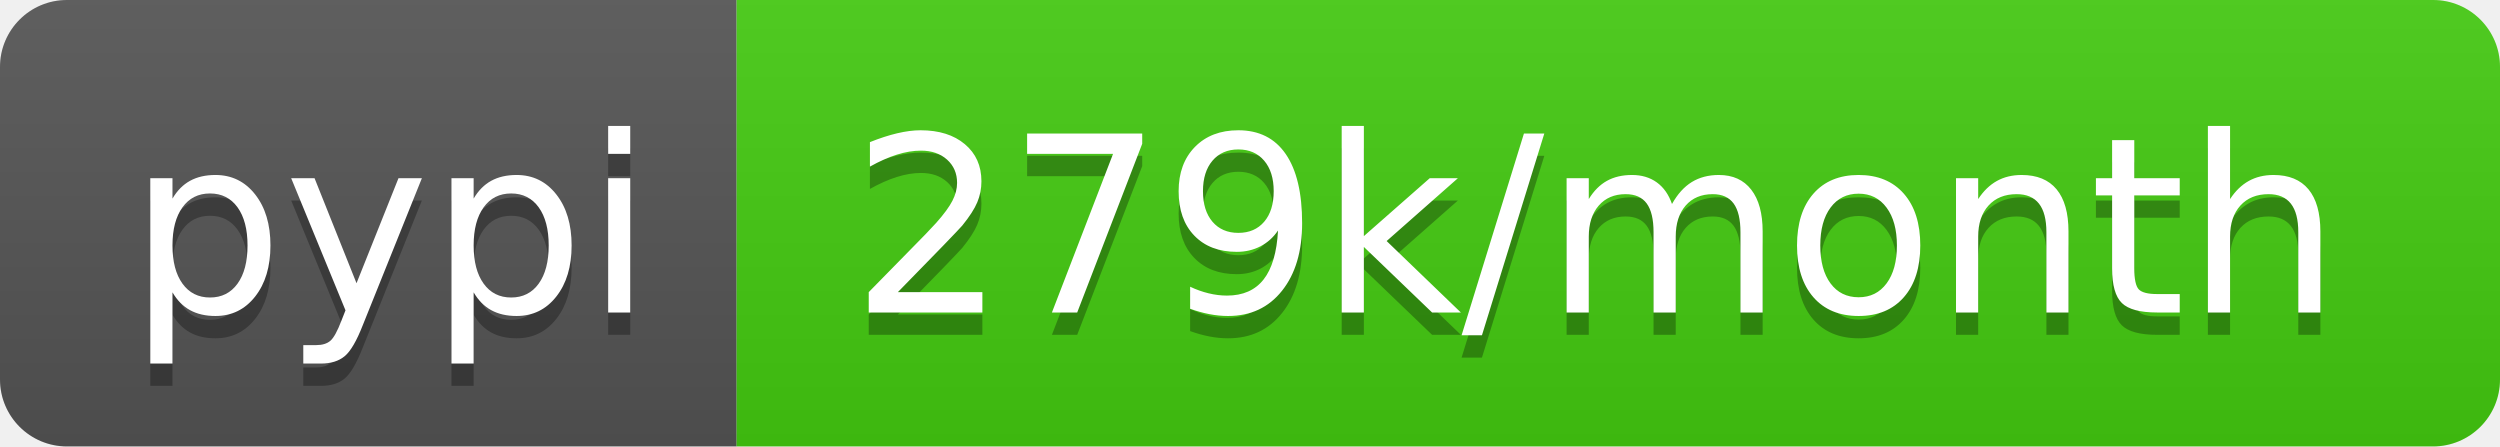
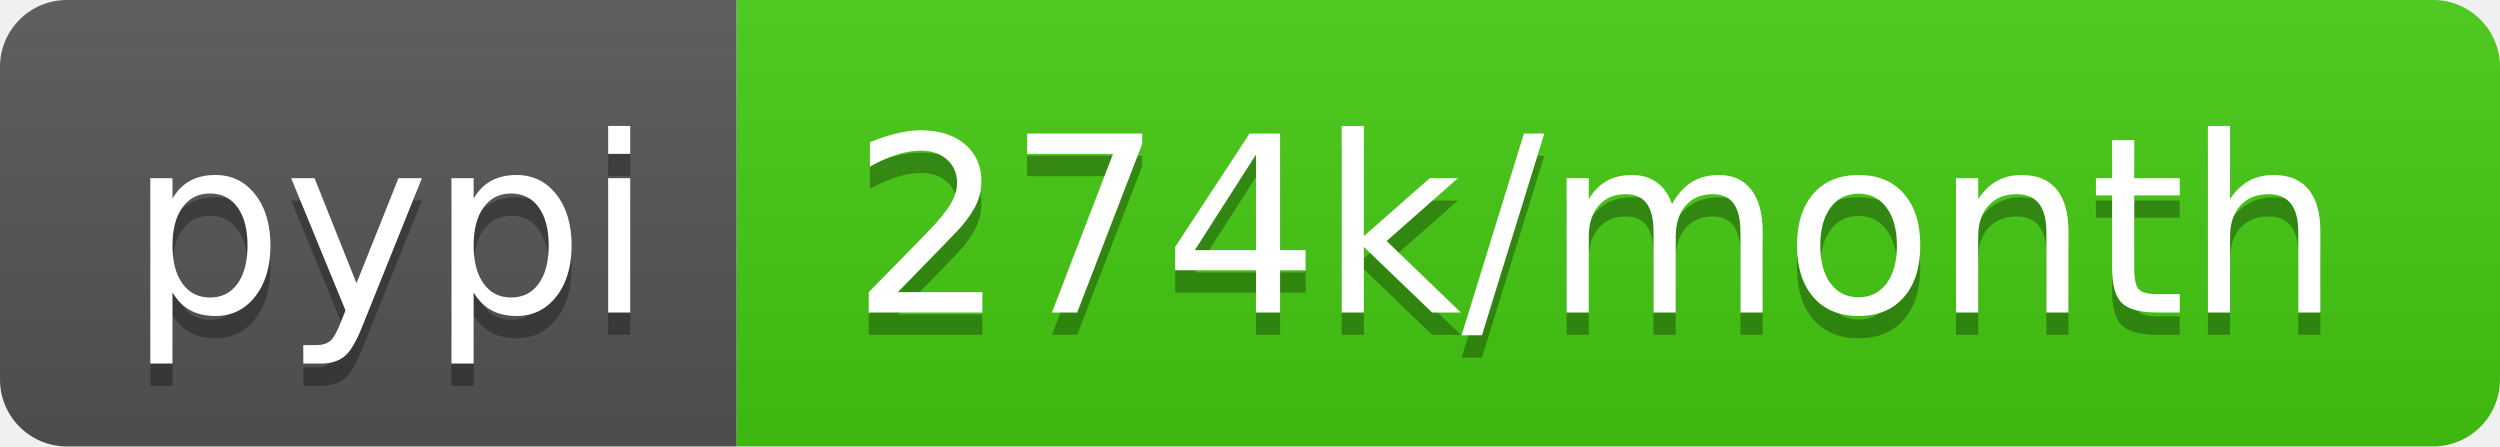
- <svg xmlns="http://www.w3.org/2000/svg" width="112" height="20" role="img" aria-label="pypi: 279k/month">
+ <svg xmlns="http://www.w3.org/2000/svg" width="112" height="20" role="img" aria-label="pypi: 274k/month">
  <linearGradient id="s" x2="0" y2="100%">
    <stop offset="0" stop-color="#bbb" stop-opacity=".1" />
    <stop offset="1" stop-opacity=".1" />
  </linearGradient>
  <clipPath id="r">
    <rect width="112" height="20" rx="3" fill="#fff" />
  </clipPath>
  <g clip-path="url(#r)">
    <rect width="33" height="20" fill="#555" />
    <rect x="33" width="79" height="20" fill="#4c1" />
    <rect width="112" height="20" fill="url(#s)" />
  </g>
  <g fill="#fff" text-anchor="middle" font-family="Verdana,Geneva,DejaVu Sans,sans-serif" text-rendering="geometricPrecision" font-size="110">
    <text aria-hidden="true" x="175" y="150" fill="#010101" fill-opacity=".3" transform="scale(.1)" textLength="230">pypi</text>
    <text x="175" y="140" transform="scale(.1)" fill="#fff" textLength="230">pypi</text>
-     <text aria-hidden="true" x="715" y="150" fill="#010101" fill-opacity=".3" transform="scale(.1)" textLength="690">279k/month</text>
-     <text x="715" y="140" transform="scale(.1)" fill="#fff" textLength="690">279k/month</text>
+     <text aria-hidden="true" x="715" y="150" fill="#010101" fill-opacity=".3" transform="scale(.1)" textLength="690">274k/month</text>
+     <text x="715" y="140" transform="scale(.1)" fill="#fff" textLength="690">274k/month</text>
  </g>
</svg>
